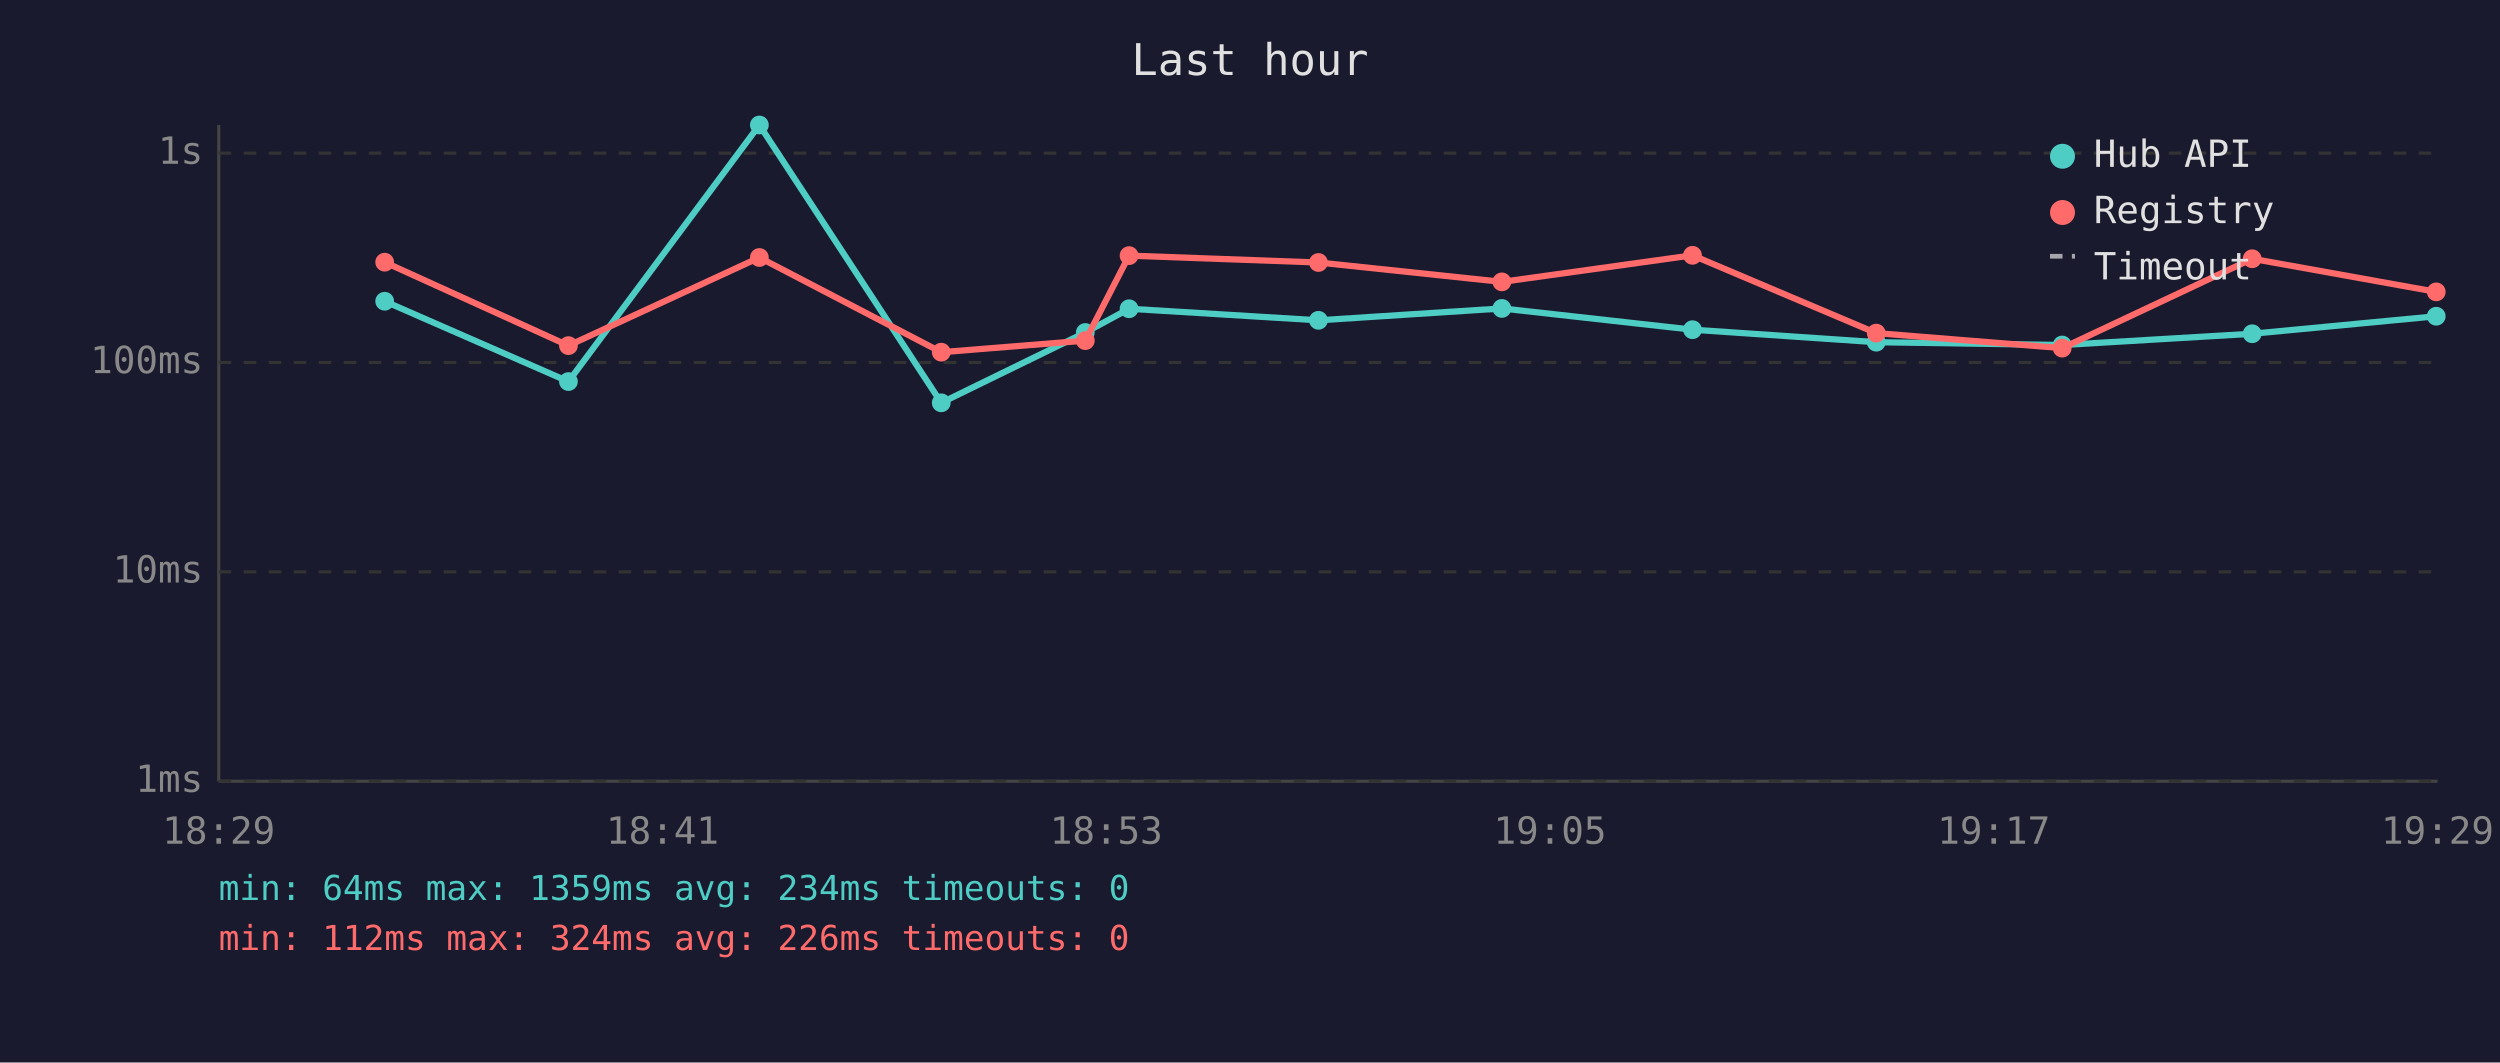
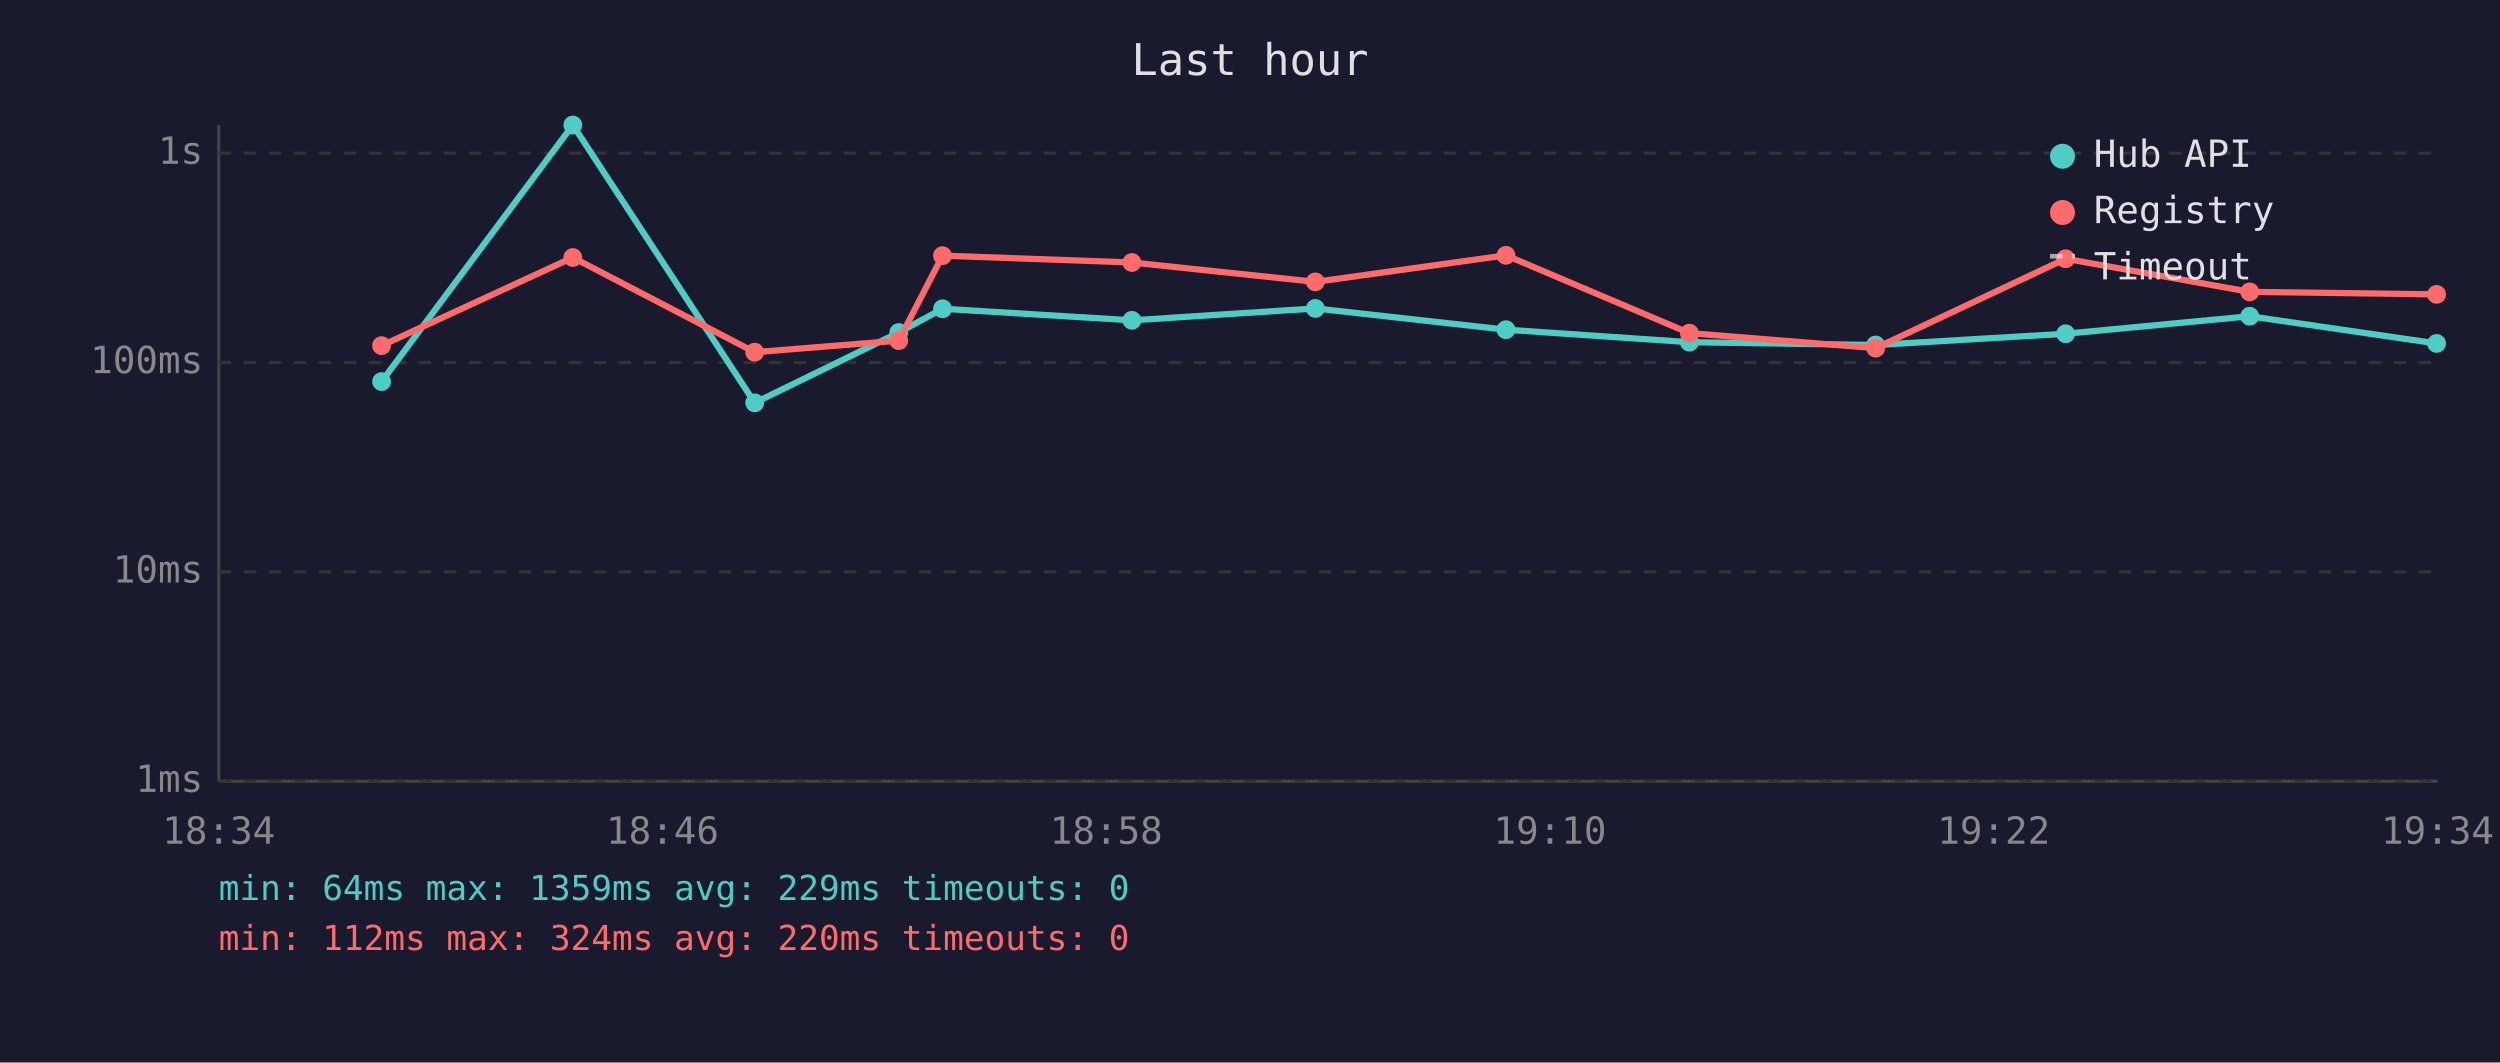
<svg xmlns="http://www.w3.org/2000/svg" viewBox="0 0 800 340" font-family="monospace" font-size="12">
  <rect width="800" height="340" fill="#1a1a2e" />
  <text x="400" y="24" fill="#e0e0e0" font-size="14" text-anchor="middle">Last hour</text>
  <line x1="70" y1="40" x2="70" y2="250" stroke="#444" stroke-width="1" />
  <line x1="70" y1="250" x2="780" y2="250" stroke="#444" stroke-width="1" />
  <line x1="70" y1="250" x2="780" y2="250" stroke="#333" stroke-width="1" stroke-dasharray="4" />
  <text x="65" y="250" fill="#888" text-anchor="end" dominant-baseline="middle">1ms</text>
  <line x1="70" y1="183" x2="780" y2="183" stroke="#333" stroke-width="1" stroke-dasharray="4" />
  <text x="65" y="183" fill="#888" text-anchor="end" dominant-baseline="middle">10ms</text>
  <line x1="70" y1="116" x2="780" y2="116" stroke="#333" stroke-width="1" stroke-dasharray="4" />
  <text x="65" y="116" fill="#888" text-anchor="end" dominant-baseline="middle">100ms</text>
  <line x1="70" y1="49" x2="780" y2="49" stroke="#333" stroke-width="1" stroke-dasharray="4" />
  <text x="65" y="49" fill="#888" text-anchor="end" dominant-baseline="middle">1s</text>
-   <text x="70" y="270" fill="#888" text-anchor="middle">18:29</text>
-   <text x="212" y="270" fill="#888" text-anchor="middle">18:41</text>
-   <text x="354" y="270" fill="#888" text-anchor="middle">18:53</text>
-   <text x="496" y="270" fill="#888" text-anchor="middle">19:05</text>
-   <text x="638" y="270" fill="#888" text-anchor="middle">19:17</text>
-   <text x="780" y="270" fill="#888" text-anchor="middle">19:29</text>
-   <polyline points="123.1,96.4 181.9,122.1 243.0,40.0 301.2,128.9 347.3,106.4 361.3,98.8 421.9,102.5 480.6,98.7 541.6,105.5 600.4,109.5 659.9,110.4 720.7,106.8 779.6,101.2" fill="none" stroke="#4ecdc4" stroke-width="2" opacity="1" />
-   <circle cx="123.1" cy="96.4" r="3" fill="#4ecdc4" />
-   <circle cx="181.9" cy="122.1" r="3" fill="#4ecdc4" />
-   <circle cx="243.0" cy="40.0" r="3" fill="#4ecdc4" />
-   <circle cx="301.2" cy="128.9" r="3" fill="#4ecdc4" />
-   <circle cx="347.3" cy="106.4" r="3" fill="#4ecdc4" />
-   <circle cx="361.3" cy="98.8" r="3" fill="#4ecdc4" />
-   <circle cx="421.9" cy="102.5" r="3" fill="#4ecdc4" />
-   <circle cx="480.6" cy="98.7" r="3" fill="#4ecdc4" />
-   <circle cx="541.6" cy="105.5" r="3" fill="#4ecdc4" />
-   <circle cx="600.4" cy="109.5" r="3" fill="#4ecdc4" />
-   <circle cx="659.9" cy="110.4" r="3" fill="#4ecdc4" />
-   <circle cx="720.7" cy="106.8" r="3" fill="#4ecdc4" />
-   <circle cx="779.6" cy="101.2" r="3" fill="#4ecdc4" />
-   <polyline points="123.1,83.9 181.9,110.6 243.0,82.4 301.2,112.7 347.3,109.0 361.3,81.8 421.9,84.0 480.6,90.2 541.6,81.7 600.4,106.6 659.9,111.4 720.7,82.8 779.6,93.4" fill="none" stroke="#ff6b6b" stroke-width="2" opacity="1" />
-   <circle cx="123.1" cy="83.9" r="3" fill="#ff6b6b" />
-   <circle cx="181.9" cy="110.6" r="3" fill="#ff6b6b" />
-   <circle cx="243.0" cy="82.4" r="3" fill="#ff6b6b" />
-   <circle cx="301.2" cy="112.7" r="3" fill="#ff6b6b" />
-   <circle cx="347.3" cy="109.0" r="3" fill="#ff6b6b" />
-   <circle cx="361.3" cy="81.8" r="3" fill="#ff6b6b" />
-   <circle cx="421.9" cy="84.0" r="3" fill="#ff6b6b" />
-   <circle cx="480.6" cy="90.2" r="3" fill="#ff6b6b" />
-   <circle cx="541.6" cy="81.7" r="3" fill="#ff6b6b" />
-   <circle cx="600.4" cy="106.6" r="3" fill="#ff6b6b" />
-   <circle cx="659.9" cy="111.4" r="3" fill="#ff6b6b" />
-   <circle cx="720.7" cy="82.8" r="3" fill="#ff6b6b" />
-   <circle cx="779.6" cy="93.4" r="3" fill="#ff6b6b" />
+   <text x="70" y="270" fill="#888" text-anchor="middle">18:34</text>
+   <text x="212" y="270" fill="#888" text-anchor="middle">18:46</text>
+   <text x="354" y="270" fill="#888" text-anchor="middle">18:58</text>
+   <text x="496" y="270" fill="#888" text-anchor="middle">19:10</text>
+   <text x="638" y="270" fill="#888" text-anchor="middle">19:22</text>
+   <text x="780" y="270" fill="#888" text-anchor="middle">19:34</text>
+   <polyline points="122.1,122.1 183.3,40.0 241.5,128.9 287.6,106.4 301.6,98.8 362.2,102.5 420.9,98.7 481.9,105.5 540.6,109.5 600.2,110.4 661.0,106.8 719.9,101.2 779.7,109.9" fill="none" stroke="#4ecdc4" stroke-width="2" opacity="1" />
+   <circle cx="122.1" cy="122.1" r="3" fill="#4ecdc4" />
+   <circle cx="183.3" cy="40.0" r="3" fill="#4ecdc4" />
+   <circle cx="241.5" cy="128.9" r="3" fill="#4ecdc4" />
+   <circle cx="287.6" cy="106.4" r="3" fill="#4ecdc4" />
+   <circle cx="301.6" cy="98.8" r="3" fill="#4ecdc4" />
+   <circle cx="362.2" cy="102.5" r="3" fill="#4ecdc4" />
+   <circle cx="420.9" cy="98.7" r="3" fill="#4ecdc4" />
+   <circle cx="481.9" cy="105.5" r="3" fill="#4ecdc4" />
+   <circle cx="540.6" cy="109.5" r="3" fill="#4ecdc4" />
+   <circle cx="600.2" cy="110.4" r="3" fill="#4ecdc4" />
+   <circle cx="661.0" cy="106.8" r="3" fill="#4ecdc4" />
+   <circle cx="719.9" cy="101.2" r="3" fill="#4ecdc4" />
+   <circle cx="779.7" cy="109.9" r="3" fill="#4ecdc4" />
+   <polyline points="122.1,110.6 183.3,82.4 241.5,112.7 287.6,109.0 301.6,81.8 362.2,84.0 420.9,90.2 481.9,81.7 540.6,106.6 600.2,111.4 661.0,82.8 719.9,93.4 779.7,94.2" fill="none" stroke="#ff6b6b" stroke-width="2" opacity="1" />
+   <circle cx="122.1" cy="110.6" r="3" fill="#ff6b6b" />
+   <circle cx="183.3" cy="82.4" r="3" fill="#ff6b6b" />
+   <circle cx="241.5" cy="112.7" r="3" fill="#ff6b6b" />
+   <circle cx="287.6" cy="109.0" r="3" fill="#ff6b6b" />
+   <circle cx="301.6" cy="81.8" r="3" fill="#ff6b6b" />
+   <circle cx="362.2" cy="84.0" r="3" fill="#ff6b6b" />
+   <circle cx="420.9" cy="90.2" r="3" fill="#ff6b6b" />
+   <circle cx="481.9" cy="81.7" r="3" fill="#ff6b6b" />
+   <circle cx="540.6" cy="106.6" r="3" fill="#ff6b6b" />
+   <circle cx="600.2" cy="111.4" r="3" fill="#ff6b6b" />
+   <circle cx="661.0" cy="82.8" r="3" fill="#ff6b6b" />
+   <circle cx="719.9" cy="93.4" r="3" fill="#ff6b6b" />
+   <circle cx="779.7" cy="94.2" r="3" fill="#ff6b6b" />
  <circle cx="660" cy="50" r="4" fill="#4ecdc4" />
  <text x="670" y="50" fill="#e0e0e0" dominant-baseline="middle">Hub API</text>
  <circle cx="660" cy="68" r="4" fill="#ff6b6b" />
  <text x="670" y="68" fill="#e0e0e0" dominant-baseline="middle">Registry</text>
  <line x1="656" y1="82" x2="664" y2="82" stroke="#e0e0e0" stroke-width="1.5" stroke-dasharray="4,3" opacity="0.7" />
  <text x="670" y="86" fill="#e0e0e0" dominant-baseline="middle">Timeout</text>
-   <text x="70" y="288" fill="#4ecdc4" font-size="11">min: 64ms  max: 1359ms  avg: 234ms  timeouts: 0</text>
-   <text x="70" y="304" fill="#ff6b6b" font-size="11">min: 112ms  max: 324ms  avg: 226ms  timeouts: 0</text>
+   <text x="70" y="288" fill="#4ecdc4" font-size="11">min: 64ms  max: 1359ms  avg: 229ms  timeouts: 0</text>
+   <text x="70" y="304" fill="#ff6b6b" font-size="11">min: 112ms  max: 324ms  avg: 220ms  timeouts: 0</text>
</svg>
